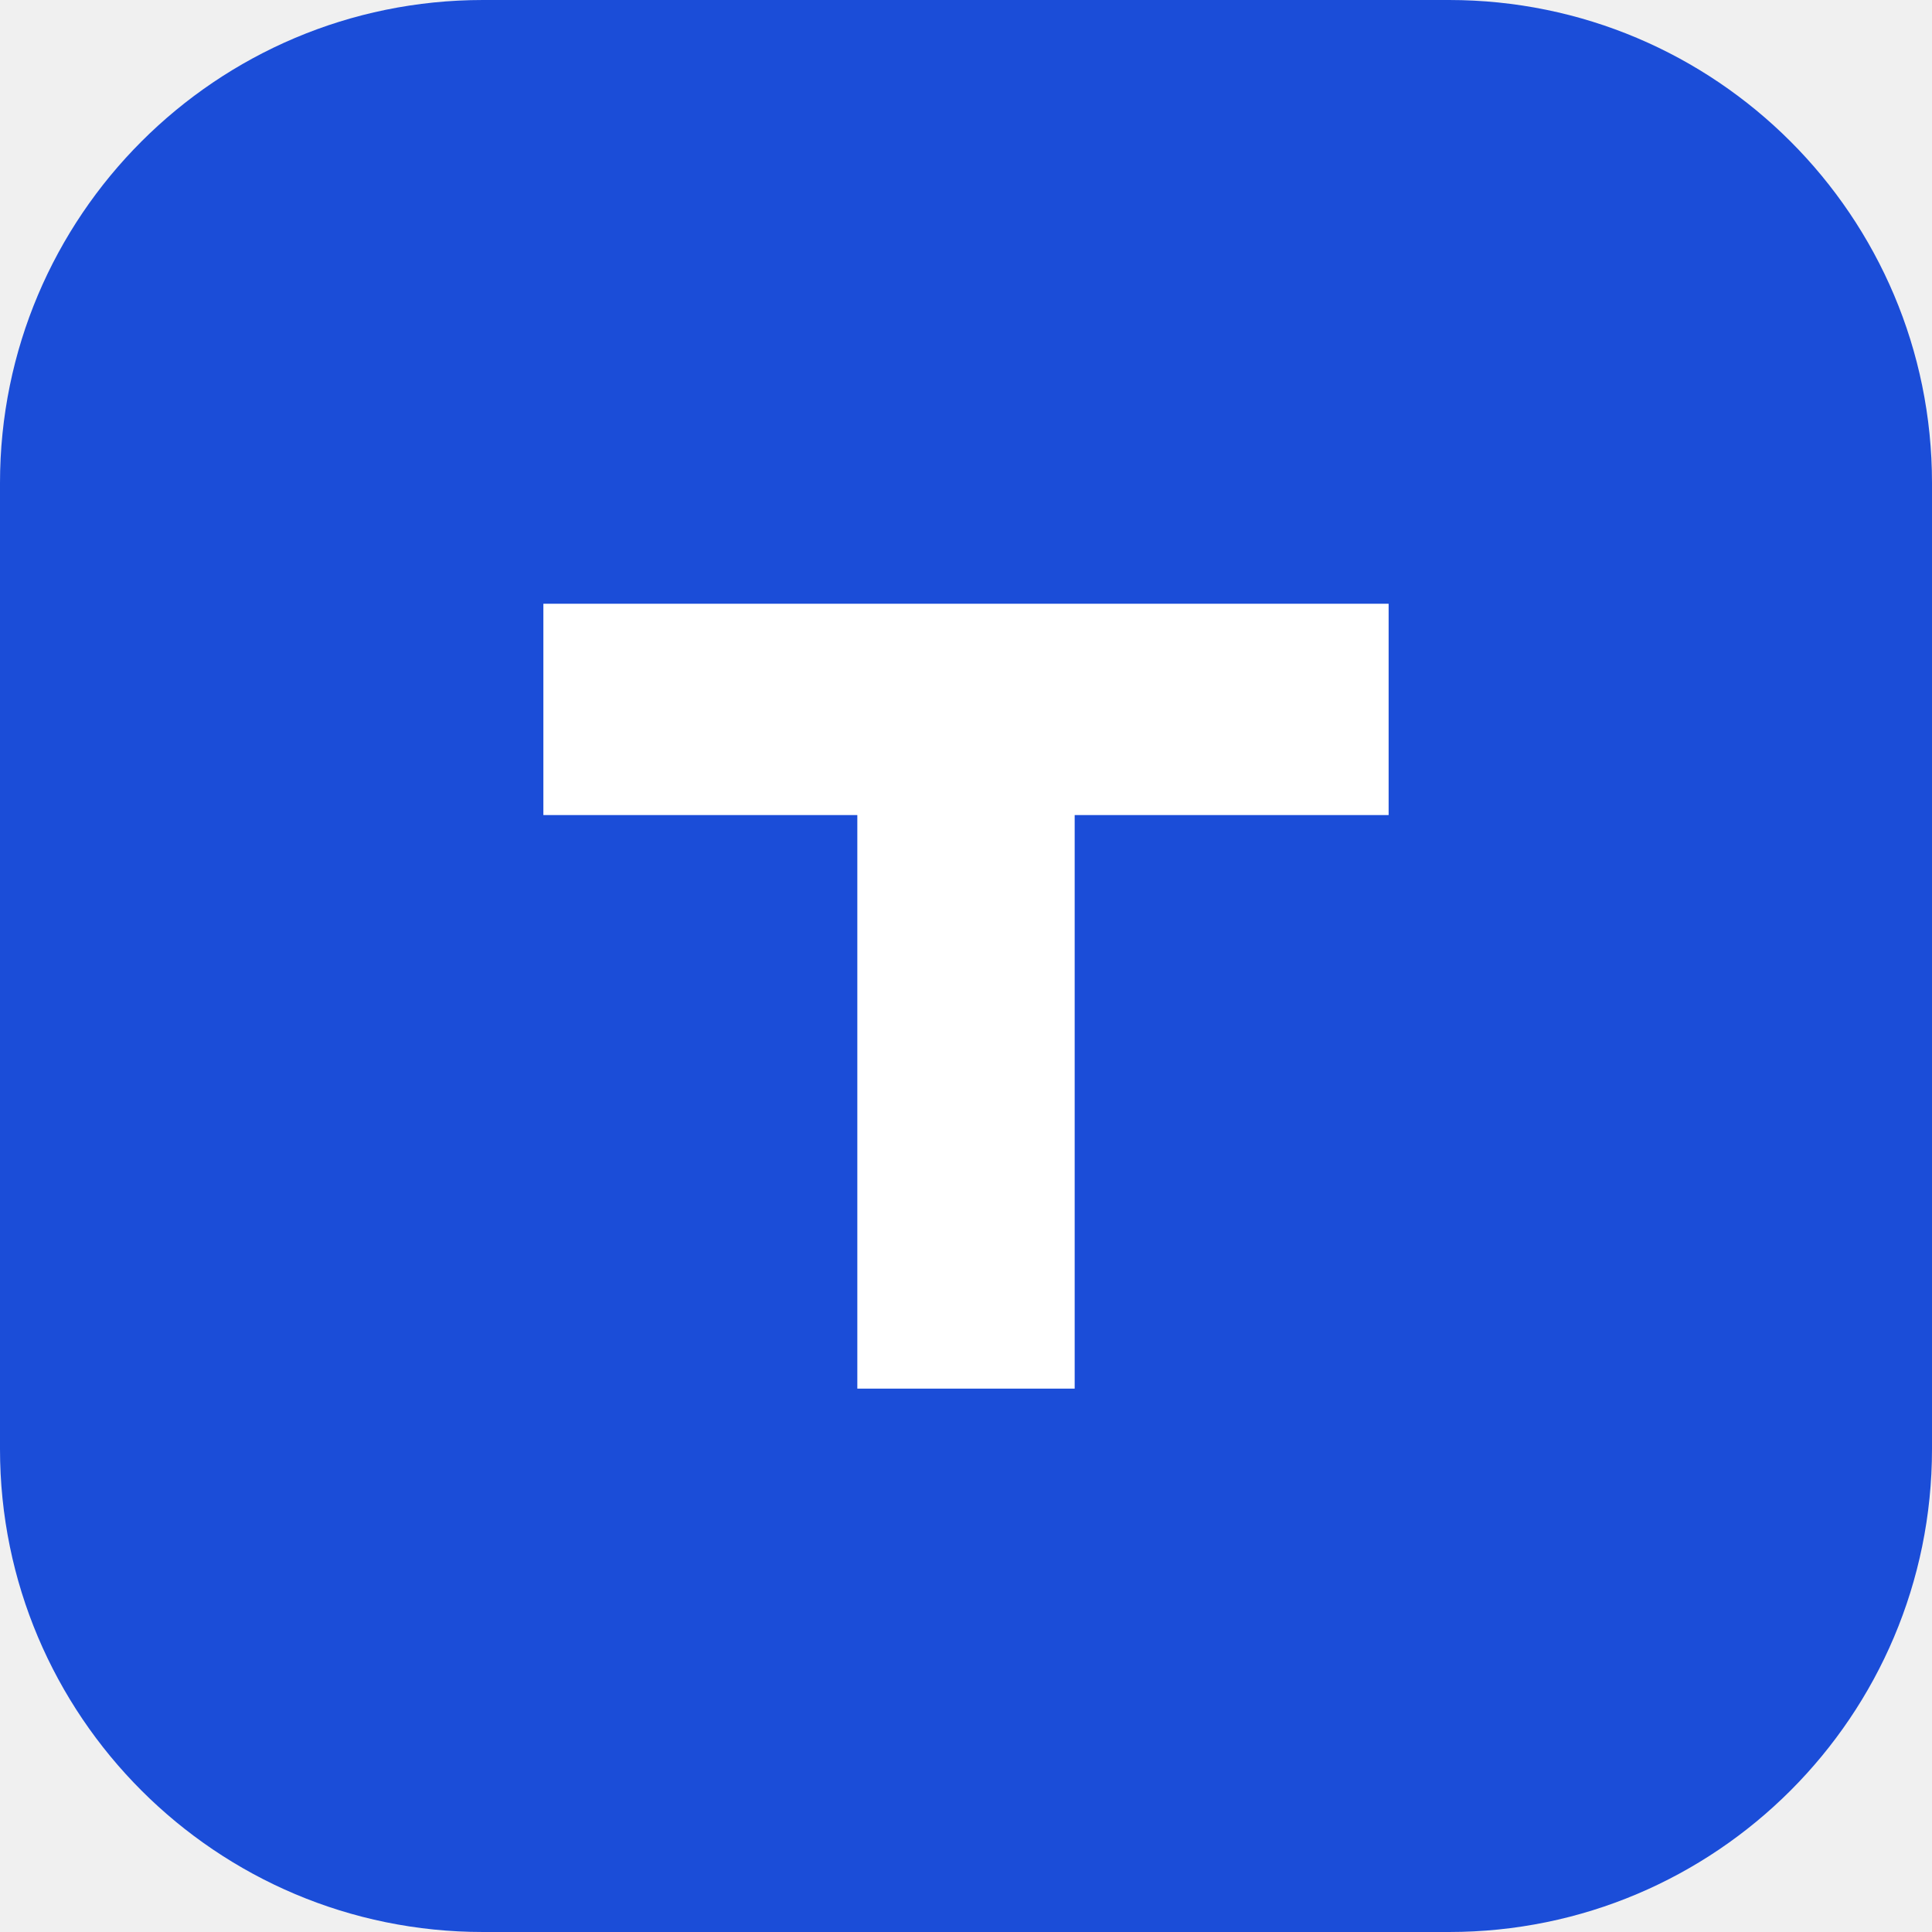
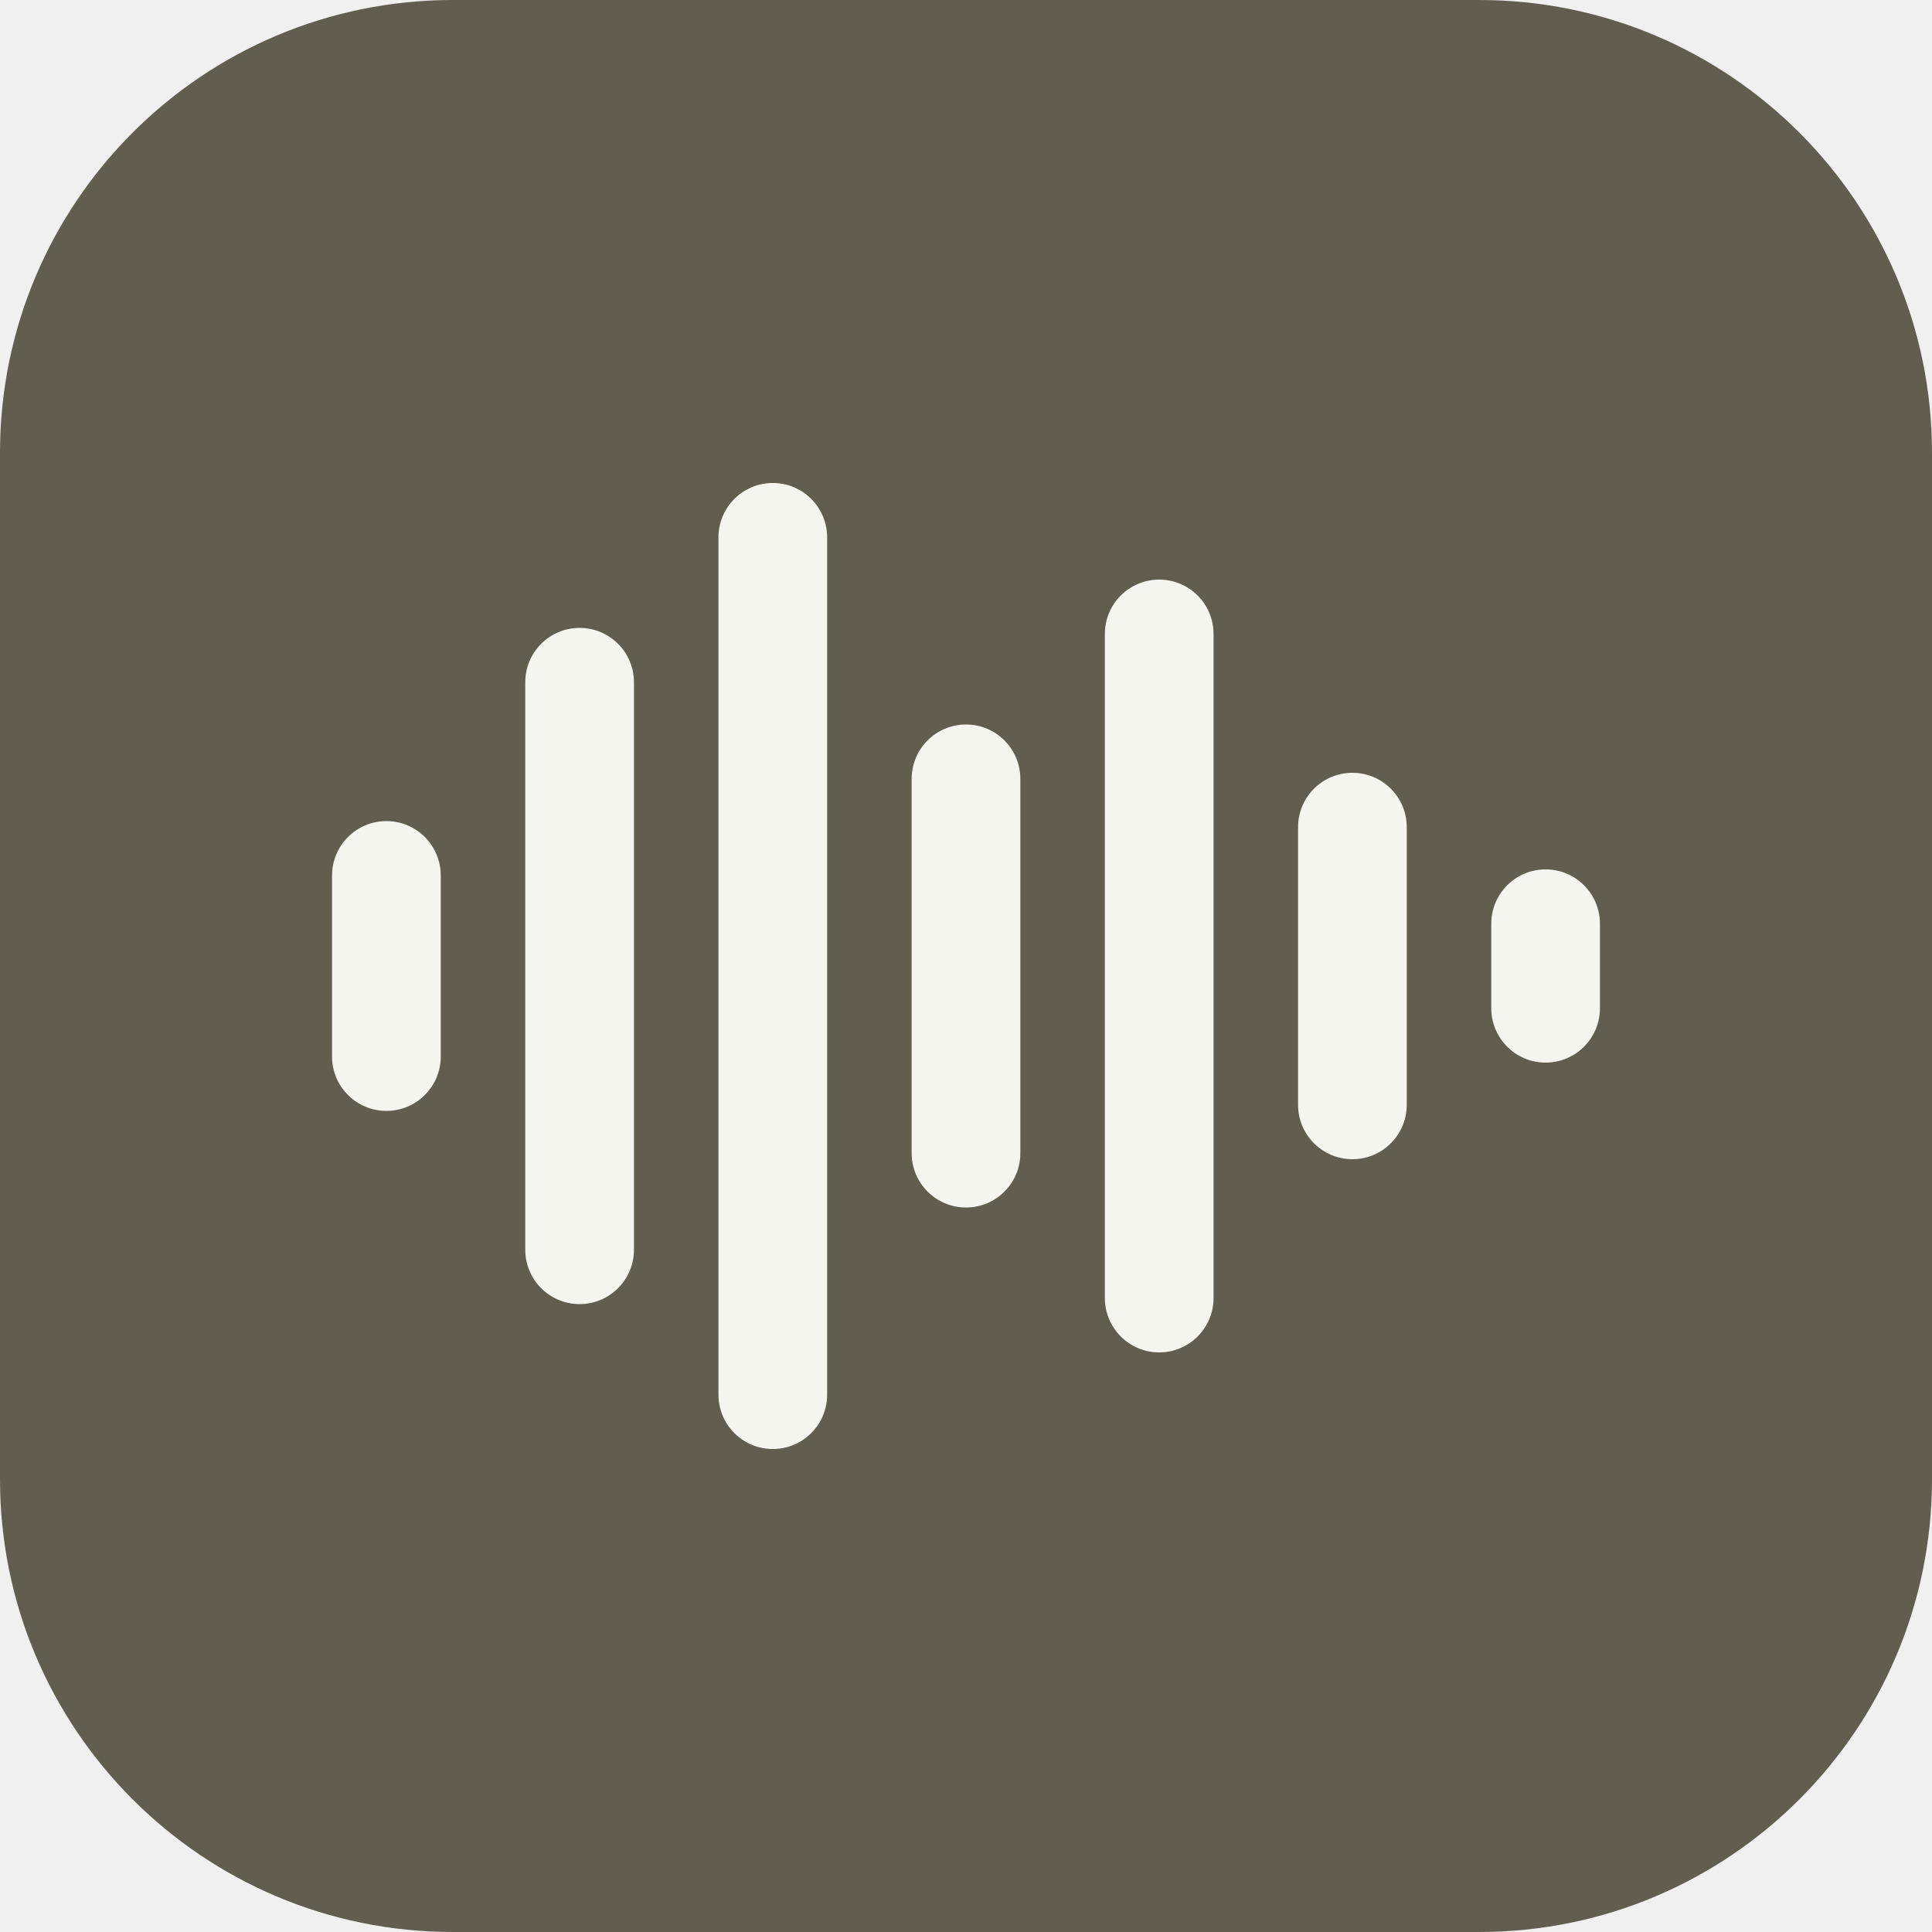
- <svg xmlns="http://www.w3.org/2000/svg" viewBox="0 0 32 32">
-   <rect width="32" height="32" rx="8" fill="#1b4dd8" />
-   <path d="M9 10h14v3.5h-5.2V23h-3.6v-9.5H9z" fill="#fff" />
+ <svg xmlns="http://www.w3.org/2000/svg" viewBox="0 0 64 64">
+   <rect width="64" height="64" rx="15" fill="#615e50" />
+   <g fill="#f5f5f0" transform="">
+     <rect x="11.00" y="27.20" width="3.6" height="9.60" rx="1.8" />
+     <rect x="17.40" y="20.80" width="3.6" height="22.40" rx="1.8" />
+     <rect x="23.80" y="16.00" width="3.6" height="32.00" rx="1.8" />
+     <rect x="30.20" y="24.00" width="3.6" height="16.00" rx="1.8" />
+     <rect x="36.60" y="19.20" width="3.6" height="25.60" rx="1.8" />
+     <rect x="43.00" y="25.60" width="3.6" height="12.80" rx="1.8" />
+     <rect x="49.40" y="28.80" width="3.6" height="6.40" rx="1.8" />
+   </g>
</svg>
